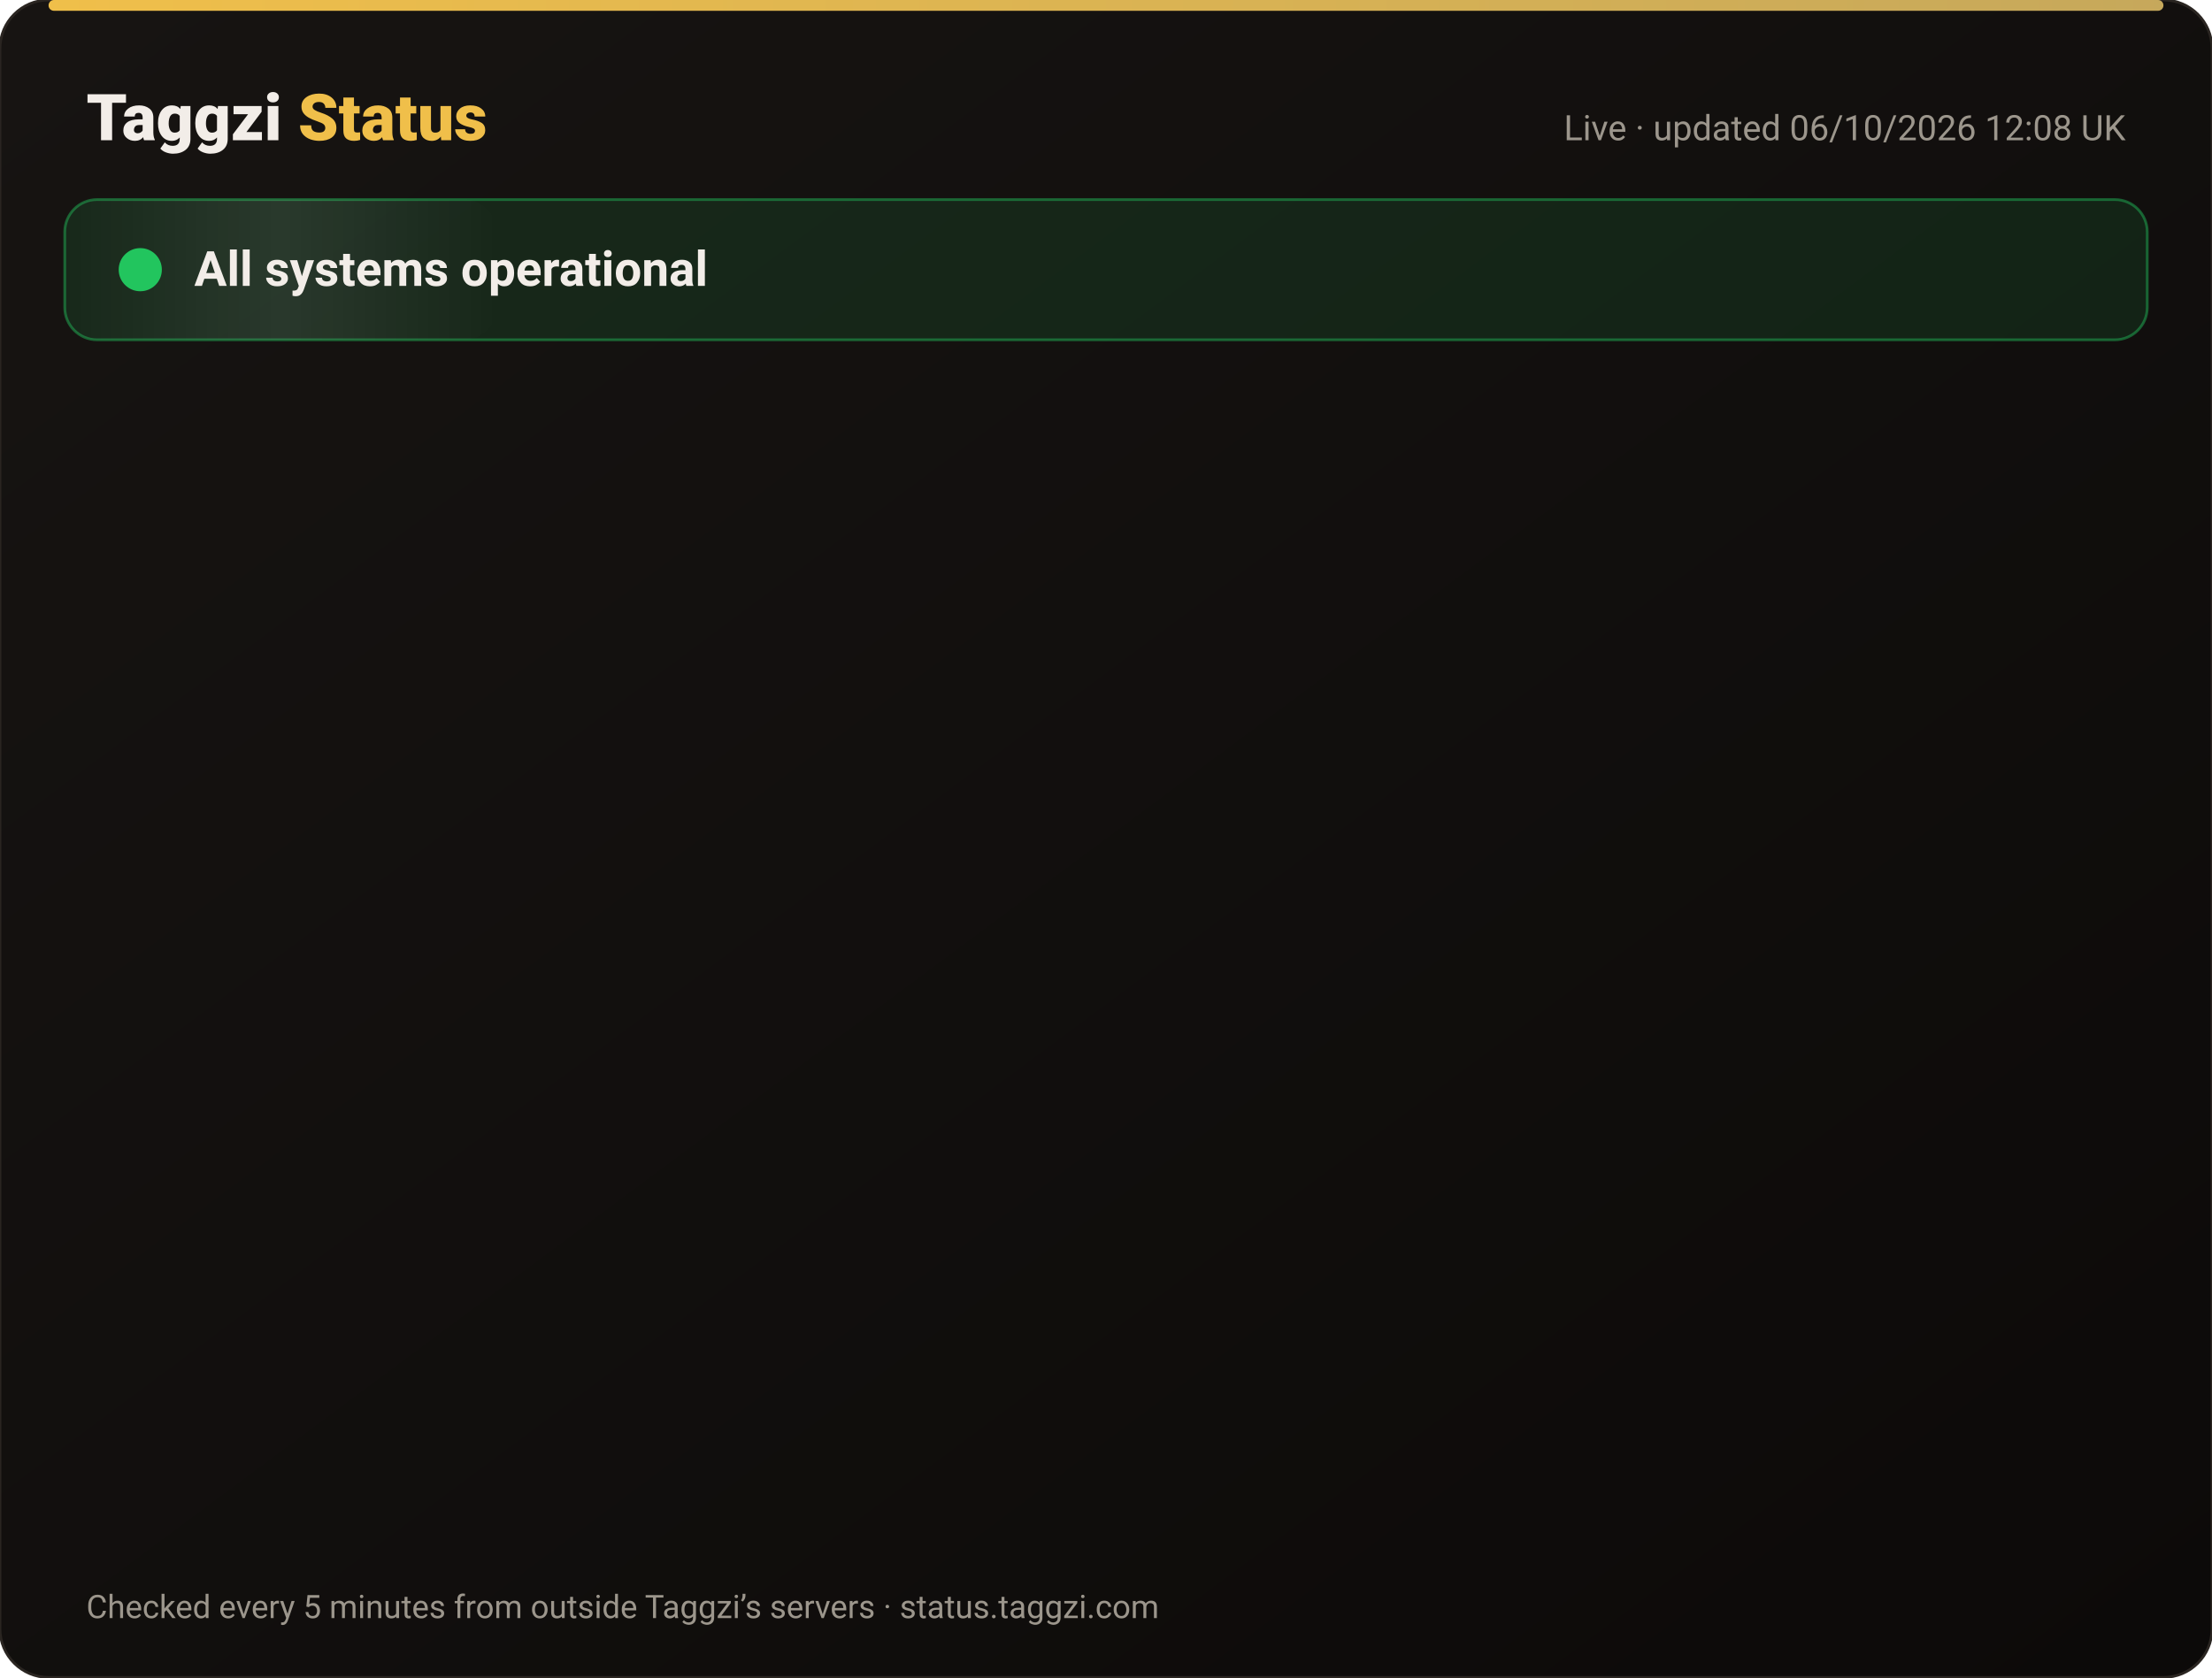
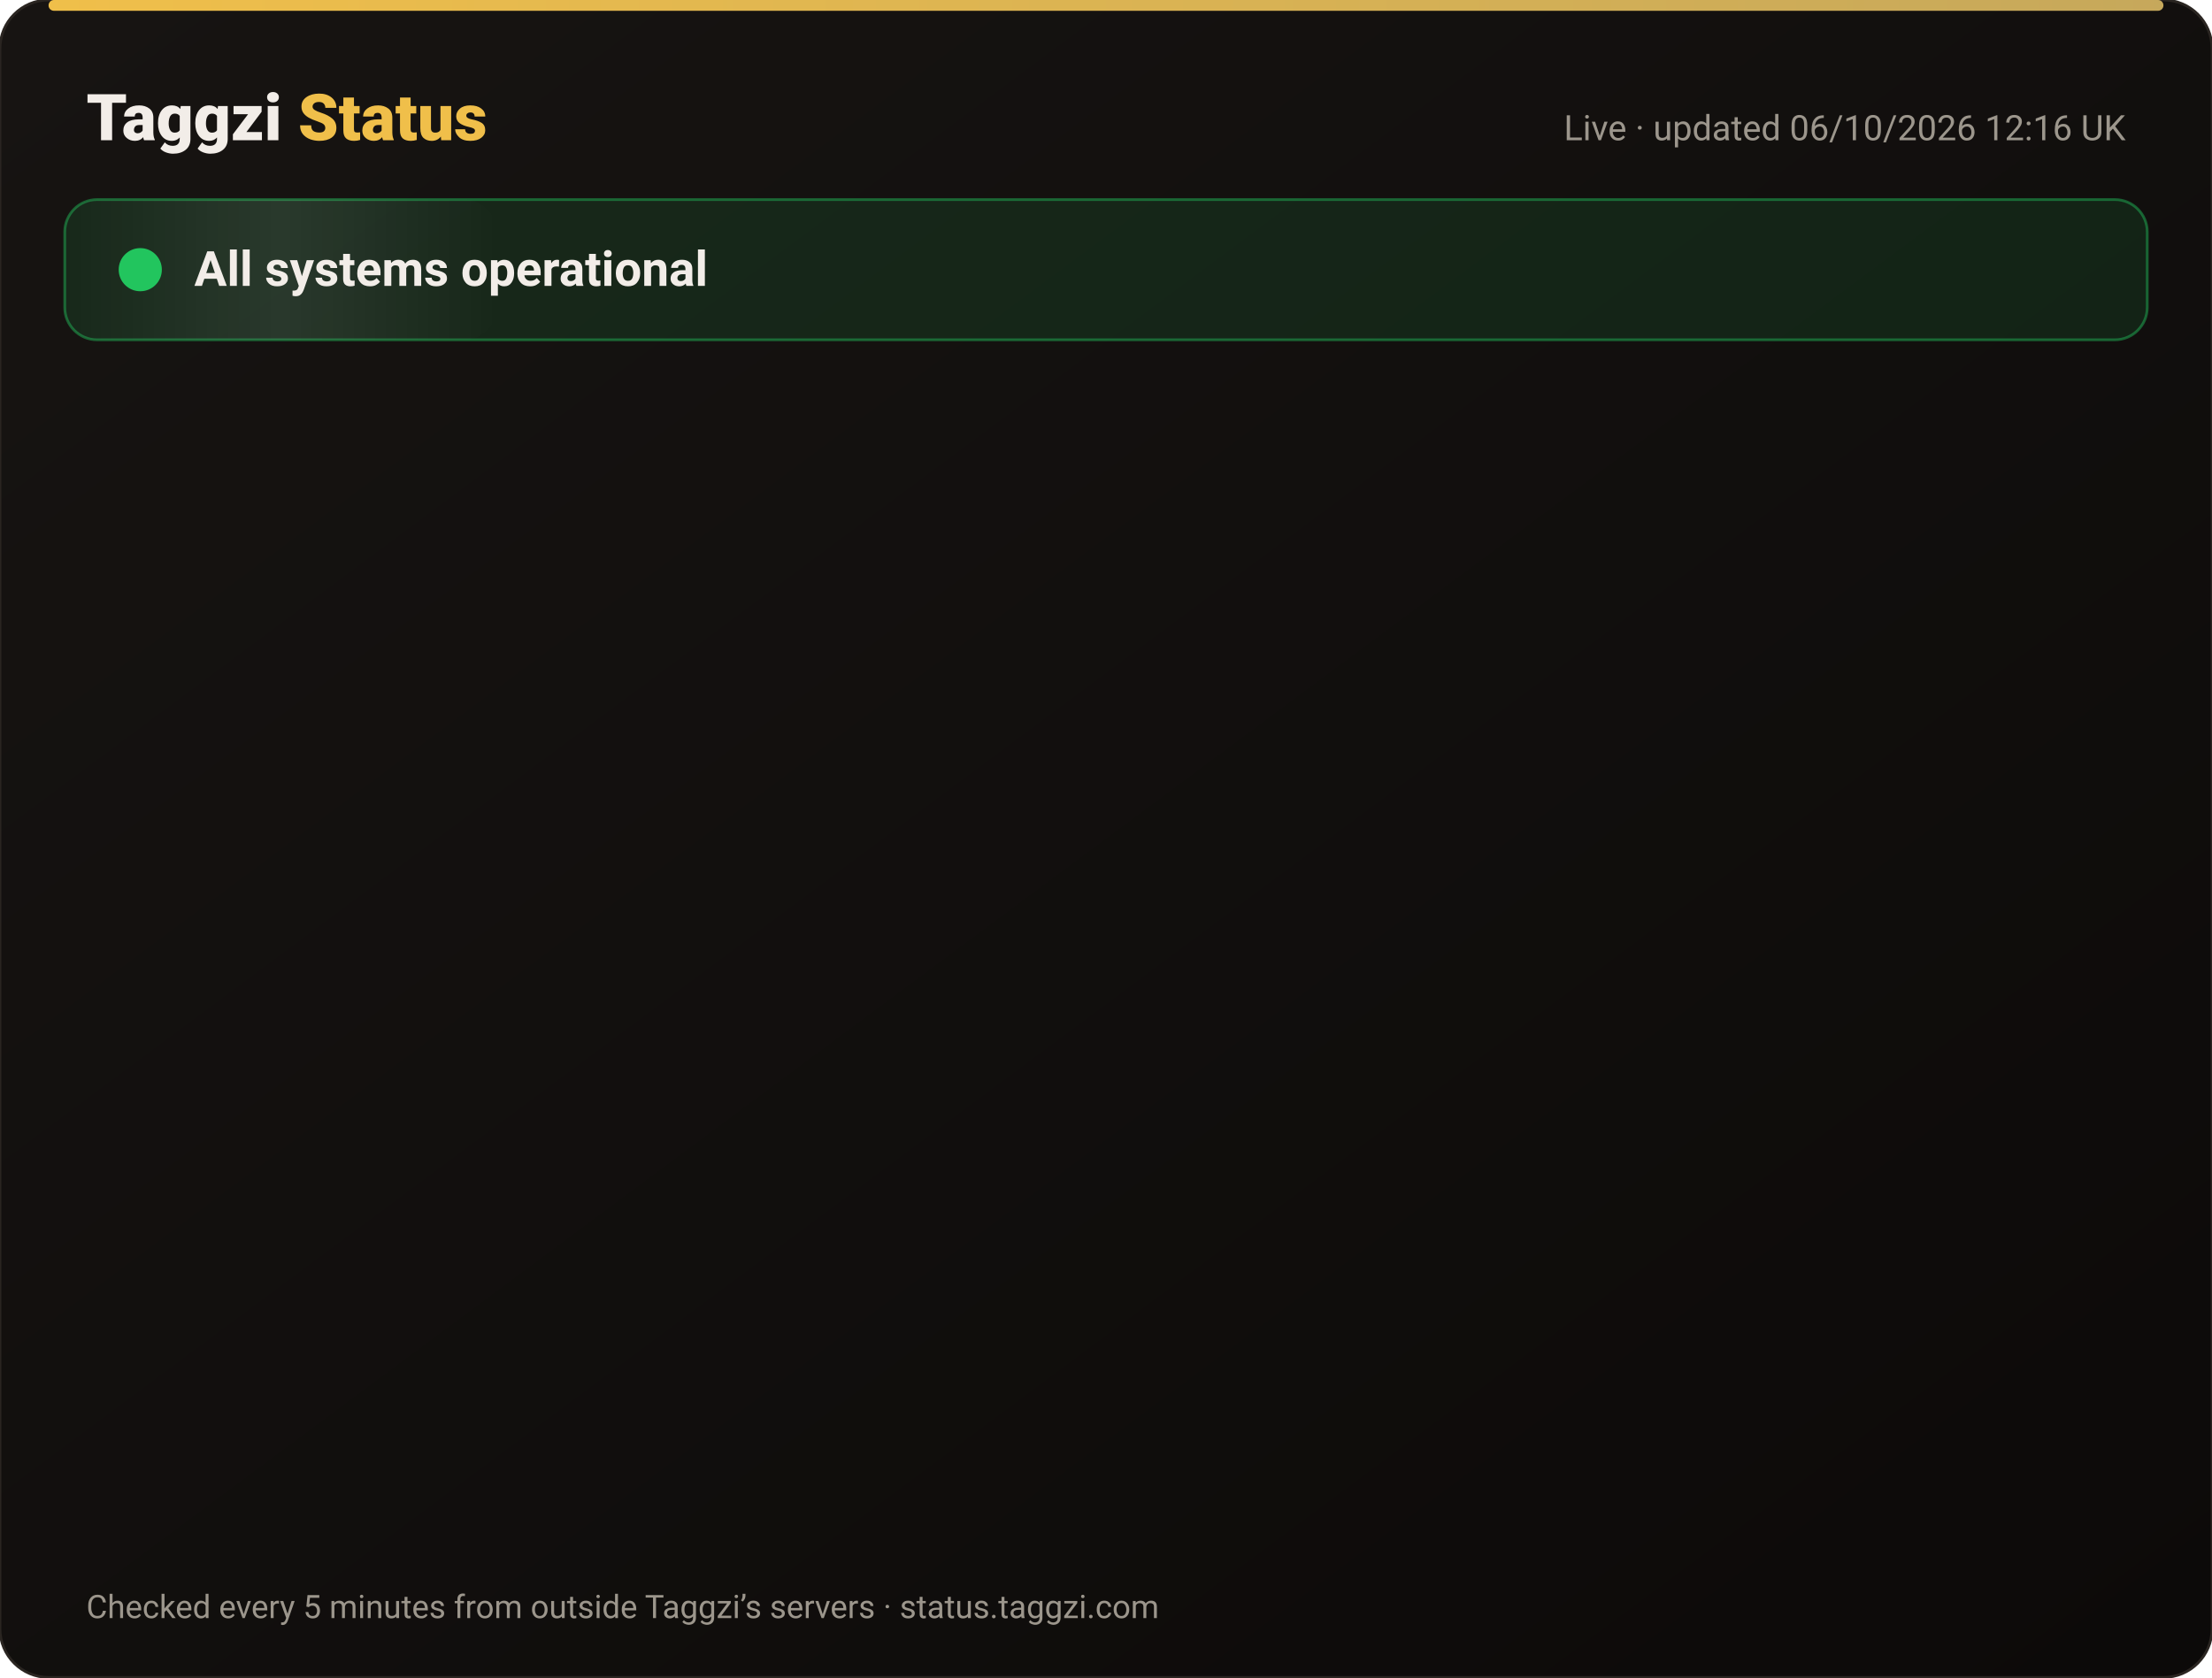
<svg xmlns="http://www.w3.org/2000/svg" width="820" height="622" viewBox="0 0 820 622" font-family="-apple-system,Segoe UI,Roboto,Helvetica,Arial,sans-serif">
  <defs>
    <linearGradient id="bg" x1="0" y1="0" x2="1" y2="1">
      <stop offset="0" stop-color="#171412" />
      <stop offset="1" stop-color="#0C0A09" />
    </linearGradient>
    <linearGradient id="gold" x1="0" x2="1">
      <stop offset="0" stop-color="#F0BF4A" />
      <stop offset="1" stop-color="#c6a85b" />
    </linearGradient>
    <linearGradient id="shine" x1="0" x2="1">
      <stop offset="0" stop-color="#fff" stop-opacity="0" />
      <stop offset=".5" stop-color="#fff" stop-opacity=".08" />
      <stop offset="1" stop-color="#fff" stop-opacity="0" />
    </linearGradient>
  </defs>
  <rect width="820" height="622" rx="18" fill="url(#bg)" stroke="#2a2521" />
  <rect x="18" y="0" width="784" height="4" rx="2" fill="url(#gold)" />
  <text x="32" y="52" font-size="24" font-weight="800" fill="#F2EDE8">Taggzi <tspan fill="#F0BF4A">Status</tspan>
  </text>
-   <text x="788" y="52" font-size="13" fill="#9C968C" text-anchor="end">Live · updated 06/10/2026 12:08 UK</text>
+   <text x="788" y="52" font-size="13" fill="#9C968C" text-anchor="end">Live · updated 06/10/2026 12:16 UK</text>
  <rect x="24" y="74" width="772" height="52" rx="12" fill="#22c55e" fill-opacity=".12" stroke="#22c55e" stroke-opacity=".45" />
  <rect x="24" y="74" width="160" height="52" rx="12" fill="url(#shine)">
    <animate attributeName="x" from="-160" to="820" dur="4s" repeatCount="indefinite" />
  </rect>
  <circle cx="52" cy="100" r="7" fill="#22c55e" />
  <circle cx="52" cy="100" r="7" fill="none" stroke="#22c55e" stroke-width="2">
    <animate attributeName="r" values="7;15;7" dur="2s" repeatCount="indefinite" />
    <animate attributeName="opacity" values=".9;0;.9" dur="2s" repeatCount="indefinite" />
  </circle>
  <text x="72" y="106" font-size="18" font-weight="700" fill="#F2EDE8">All systems operational</text>
  <g opacity="0">
    <animate attributeName="opacity" from="0" to="1" begin="0.00s" dur=".6s" fill="freeze" />
    <line x1="32" y1="188" x2="788" y2="188" stroke="#2a2521" />
    <circle cx="44" cy="166" r="6" fill="#22c55e">
      <animate attributeName="opacity" values="1;.45;1" dur="2.4s" begin="0.00s" repeatCount="indefinite" />
    </circle>
    <text x="62" y="171" font-size="15" font-weight="650" fill="#F2EDE8">Website</text>
    <text x="630" y="171" font-size="13" fill="#9C968C" text-anchor="end">100.00% uptime</text>
    <rect x="648" y="154" width="140" height="24" rx="12" fill="#22c55e" fill-opacity=".14" stroke="#22c55e" stroke-opacity=".5" />
    <text x="718" y="171" font-size="12" font-weight="700" fill="#22c55e" text-anchor="middle">Operational</text>
  </g>
  <g opacity="0">
    <animate attributeName="opacity" from="0" to="1" begin="0.15s" dur=".6s" fill="freeze" />
    <line x1="32" y1="234" x2="788" y2="234" stroke="#2a2521" />
    <circle cx="44" cy="212" r="6" fill="#22c55e">
      <animate attributeName="opacity" values="1;.45;1" dur="2.4s" begin="0.15s" repeatCount="indefinite" />
    </circle>
    <text x="62" y="217" font-size="15" font-weight="650" fill="#F2EDE8">Tag scans</text>
    <text x="630" y="217" font-size="13" fill="#9C968C" text-anchor="end">100.00% uptime</text>
    <rect x="648" y="200" width="140" height="24" rx="12" fill="#22c55e" fill-opacity=".14" stroke="#22c55e" stroke-opacity=".5" />
    <text x="718" y="217" font-size="12" font-weight="700" fill="#22c55e" text-anchor="middle">Operational</text>
  </g>
  <g opacity="0">
    <animate attributeName="opacity" from="0" to="1" begin="0.30s" dur=".6s" fill="freeze" />
    <line x1="32" y1="280" x2="788" y2="280" stroke="#2a2521" />
    <circle cx="44" cy="258" r="6" fill="#22c55e">
      <animate attributeName="opacity" values="1;.45;1" dur="2.4s" begin="0.30s" repeatCount="indefinite" />
    </circle>
    <text x="62" y="263" font-size="15" font-weight="650" fill="#F2EDE8">Manual tag lookup</text>
    <text x="630" y="263" font-size="13" fill="#9C968C" text-anchor="end">100.00% uptime</text>
    <rect x="648" y="246" width="140" height="24" rx="12" fill="#22c55e" fill-opacity=".14" stroke="#22c55e" stroke-opacity=".5" />
    <text x="718" y="263" font-size="12" font-weight="700" fill="#22c55e" text-anchor="middle">Operational</text>
  </g>
  <g opacity="0">
    <animate attributeName="opacity" from="0" to="1" begin="0.45s" dur=".6s" fill="freeze" />
    <line x1="32" y1="326" x2="788" y2="326" stroke="#2a2521" />
    <circle cx="44" cy="304" r="6" fill="#22c55e">
      <animate attributeName="opacity" values="1;.45;1" dur="2.4s" begin="0.45s" repeatCount="indefinite" />
    </circle>
    <text x="62" y="309" font-size="15" font-weight="650" fill="#F2EDE8">App &amp; login</text>
    <text x="630" y="309" font-size="13" fill="#9C968C" text-anchor="end">100.00% uptime</text>
    <rect x="648" y="292" width="140" height="24" rx="12" fill="#22c55e" fill-opacity=".14" stroke="#22c55e" stroke-opacity=".5" />
    <text x="718" y="309" font-size="12" font-weight="700" fill="#22c55e" text-anchor="middle">Operational</text>
  </g>
  <g opacity="0">
    <animate attributeName="opacity" from="0" to="1" begin="0.60s" dur=".6s" fill="freeze" />
    <line x1="32" y1="372" x2="788" y2="372" stroke="#2a2521" />
    <circle cx="44" cy="350" r="6" fill="#22c55e">
      <animate attributeName="opacity" values="1;.45;1" dur="2.4s" begin="0.60s" repeatCount="indefinite" />
    </circle>
    <text x="62" y="355" font-size="15" font-weight="650" fill="#F2EDE8">Community alerts</text>
    <text x="630" y="355" font-size="13" fill="#9C968C" text-anchor="end">100.00% uptime</text>
    <rect x="648" y="338" width="140" height="24" rx="12" fill="#22c55e" fill-opacity=".14" stroke="#22c55e" stroke-opacity=".5" />
    <text x="718" y="355" font-size="12" font-weight="700" fill="#22c55e" text-anchor="middle">Operational</text>
  </g>
  <g opacity="0">
    <animate attributeName="opacity" from="0" to="1" begin="0.75s" dur=".6s" fill="freeze" />
    <line x1="32" y1="418" x2="788" y2="418" stroke="#2a2521" />
    <circle cx="44" cy="396" r="6" fill="#22c55e">
      <animate attributeName="opacity" values="1;.45;1" dur="2.4s" begin="0.75s" repeatCount="indefinite" />
    </circle>
    <text x="62" y="401" font-size="15" font-weight="650" fill="#F2EDE8">Private calling</text>
    <text x="630" y="401" font-size="13" fill="#9C968C" text-anchor="end">100.00% uptime</text>
    <rect x="648" y="384" width="140" height="24" rx="12" fill="#22c55e" fill-opacity=".14" stroke="#22c55e" stroke-opacity=".5" />
    <text x="718" y="401" font-size="12" font-weight="700" fill="#22c55e" text-anchor="middle">Operational</text>
  </g>
  <g opacity="0">
    <animate attributeName="opacity" from="0" to="1" begin="0.90s" dur=".6s" fill="freeze" />
    <line x1="32" y1="464" x2="788" y2="464" stroke="#2a2521" />
    <circle cx="44" cy="442" r="6" fill="#22c55e">
      <animate attributeName="opacity" values="1;.45;1" dur="2.4s" begin="0.90s" repeatCount="indefinite" />
    </circle>
    <text x="62" y="447" font-size="15" font-weight="650" fill="#F2EDE8">Payments</text>
    <text x="630" y="447" font-size="13" fill="#9C968C" text-anchor="end">100.00% uptime</text>
    <rect x="648" y="430" width="140" height="24" rx="12" fill="#22c55e" fill-opacity=".14" stroke="#22c55e" stroke-opacity=".5" />
    <text x="718" y="447" font-size="12" font-weight="700" fill="#22c55e" text-anchor="middle">Operational</text>
  </g>
  <g opacity="0">
    <animate attributeName="opacity" from="0" to="1" begin="1.05s" dur=".6s" fill="freeze" />
    <line x1="32" y1="510" x2="788" y2="510" stroke="#2a2521" />
    <circle cx="44" cy="488" r="6" fill="#22c55e">
      <animate attributeName="opacity" values="1;.45;1" dur="2.4s" begin="1.05s" repeatCount="indefinite" />
    </circle>
    <text x="62" y="493" font-size="15" font-weight="650" fill="#F2EDE8">Email &amp; support</text>
    <text x="630" y="493" font-size="13" fill="#9C968C" text-anchor="end">100.00% uptime</text>
    <rect x="648" y="476" width="140" height="24" rx="12" fill="#22c55e" fill-opacity=".14" stroke="#22c55e" stroke-opacity=".5" />
    <text x="718" y="493" font-size="12" font-weight="700" fill="#22c55e" text-anchor="middle">Operational</text>
  </g>
  <g opacity="0">
    <animate attributeName="opacity" from="0" to="1" begin="1.20s" dur=".6s" fill="freeze" />
    <line x1="32" y1="556" x2="788" y2="556" stroke="#2a2521" />
    <circle cx="44" cy="534" r="6" fill="#22c55e">
      <animate attributeName="opacity" values="1;.45;1" dur="2.4s" begin="1.20s" repeatCount="indefinite" />
    </circle>
    <text x="62" y="539" font-size="15" font-weight="650" fill="#F2EDE8">Secure connection (SSL)</text>
    <text x="630" y="539" font-size="13" fill="#9C968C" text-anchor="end">100.00% uptime</text>
    <rect x="648" y="522" width="140" height="24" rx="12" fill="#22c55e" fill-opacity=".14" stroke="#22c55e" stroke-opacity=".5" />
    <text x="718" y="539" font-size="12" font-weight="700" fill="#22c55e" text-anchor="middle">Operational</text>
  </g>
  <text x="32" y="600" font-size="12" fill="#9C968C">Checked every 5 minutes from outside Taggzi’s servers · status.taggzi.com</text>
</svg>
